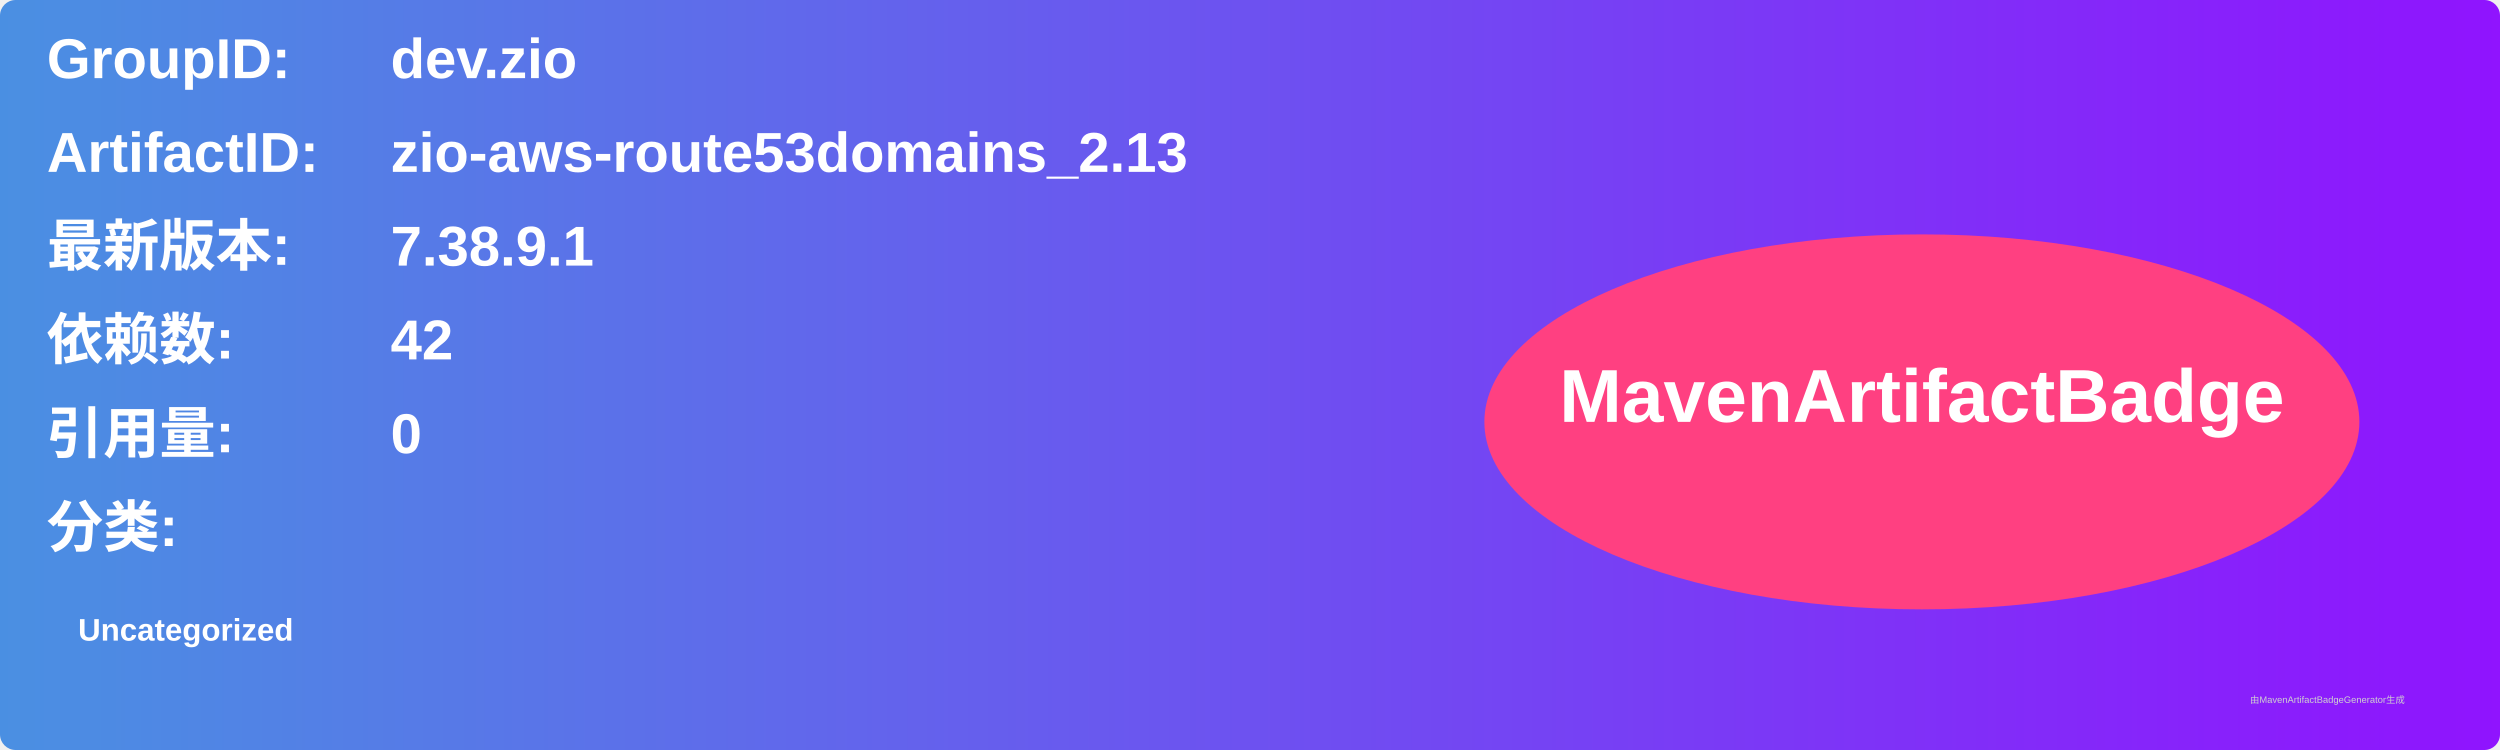
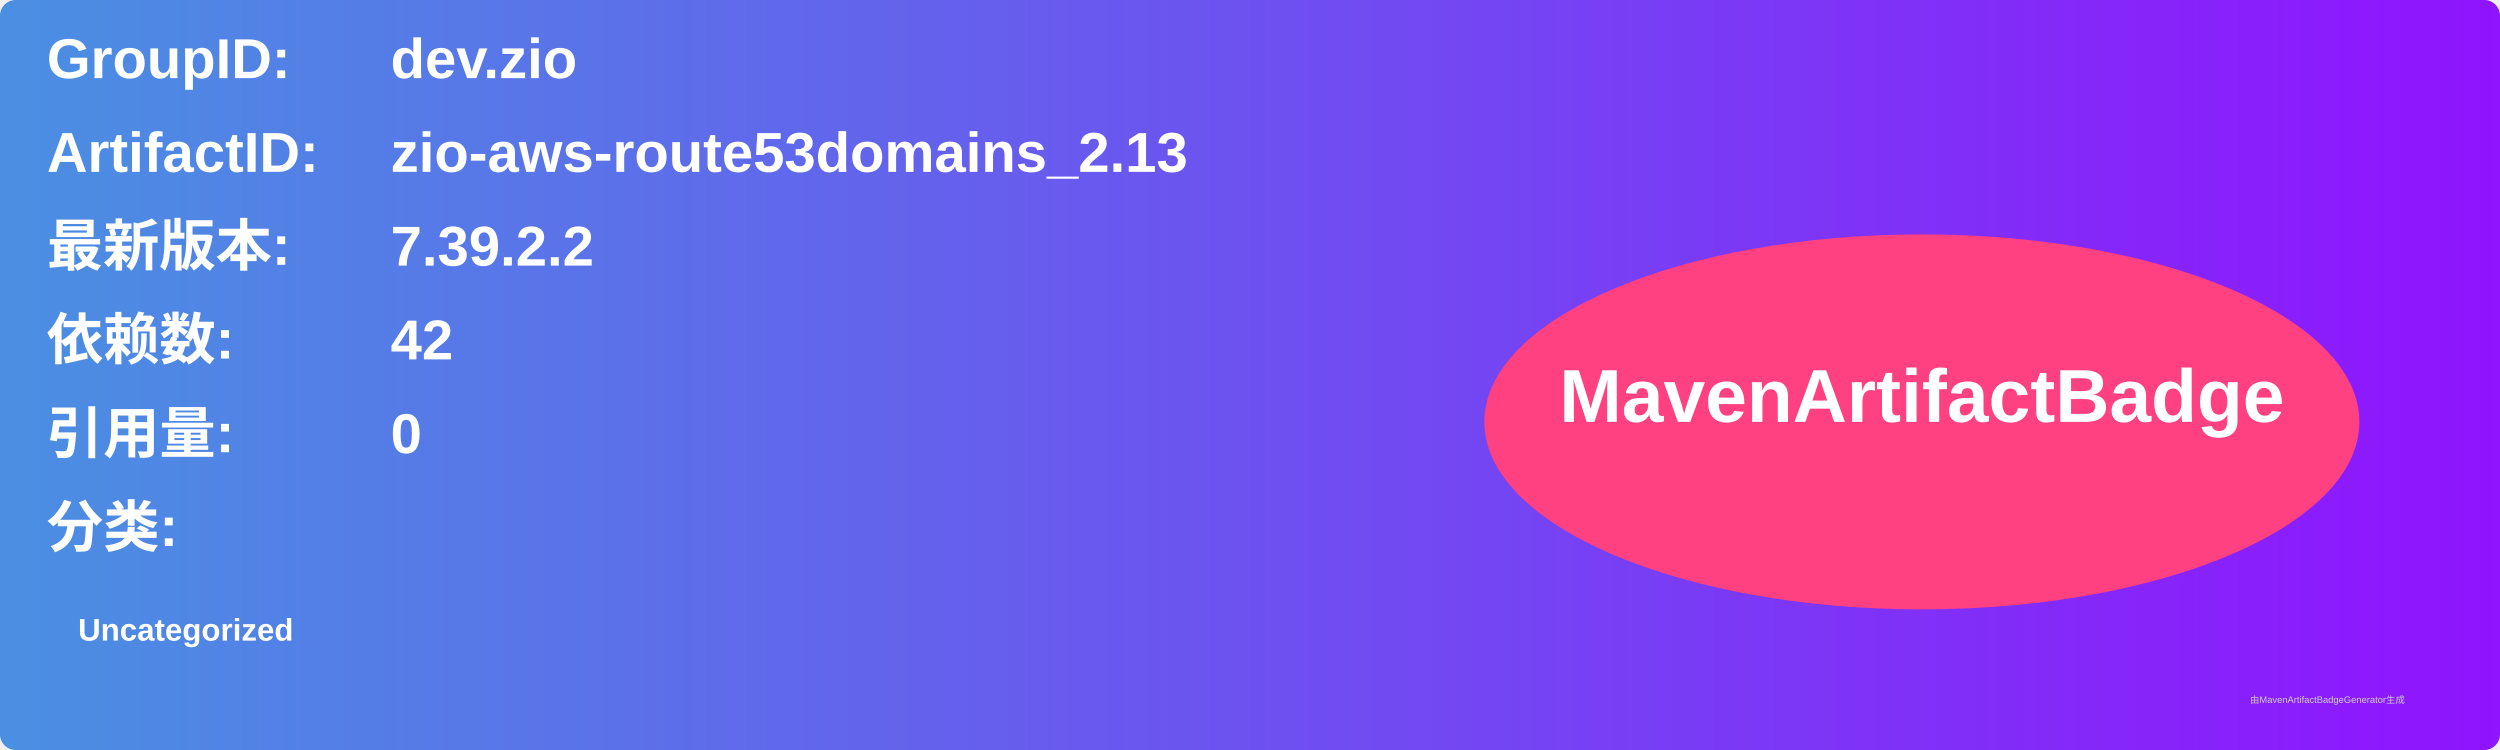
<svg xmlns="http://www.w3.org/2000/svg" width="800" height="240" viewBox="0 0 800 240">
  <linearGradient id="grad" x1="0%" y1="0%" x2="100%" y2="0%">
    <stop offset="0%" stop-color="#4a90e2" />
    <stop offset="100%" stop-color="#9013fe" />
  </linearGradient>
  <rect width="100%" height="100%" rx="5" ry="5" fill="url(#grad)" />
  <g transform="translate(15, 15)">
    <text x="0" y="10" font-family="Arial" font-size="18" fill="white" font-weight="bold" width="260">GroupID:</text>
    <text x="110" y="10" font-family="Arial" font-size="18" fill="white" font-weight="bold" width="460">dev.zio</text>
    <text x="0" y="40" font-family="Arial" font-size="18" fill="white" font-weight="bold" width="260">ArtifactID:</text>
    <text x="110" y="40" font-family="Arial" font-size="18" fill="white" font-weight="bold" width="460">zio-aws-route53domains_2.13</text>
    <text x="0" y="70" font-family="Arial" font-size="18" fill="white" font-weight="bold">最新版本:</text>
    <text x="110" y="70" font-family="Arial" font-size="18" fill="white" font-weight="bold">
-       <tspan font-weight="bold">7.38.9.1</tspan>
+       <tspan font-weight="bold">7.39.2.2</tspan>
    </text>
    <text x="0" y="100" font-family="Arial" font-size="18" fill="white" font-weight="bold">依赖数: </text>
    <text x="110" y="100" font-family="Arial" font-size="18" fill="white">
      <tspan font-weight="bold">42</tspan>
    </text>
    <text x="0" y="130" font-family="Arial" font-size="18" fill="white" font-weight="bold">引用量: </text>
    <text x="110" y="130" font-family="Arial" font-size="18" fill="white">
      <tspan font-weight="bold">0</tspan>
    </text>
    <text x="0" y="160" font-family="Arial" font-size="18" fill="white" font-weight="bold">分类:</text>
    <text x="10" y="190" font-family="Arial" font-size="10" fill="white">
      <tspan font-weight="bold">Uncategorized</tspan>
    </text>
    <ellipse cx="600" cy="120" rx="140" ry="60" fill="#ff4081" />
    <text x="600" y="120" text-anchor="middle" font-family="Arial" font-size="24" fill="white" font-weight="bold">MavenArtifactBadge</text>
  </g>
  <text x="720" y="225" font-family="Arial" font-size="3" fill="#d0d0d0">由MavenArtifactBadgeGenerator生成</text>
</svg>
